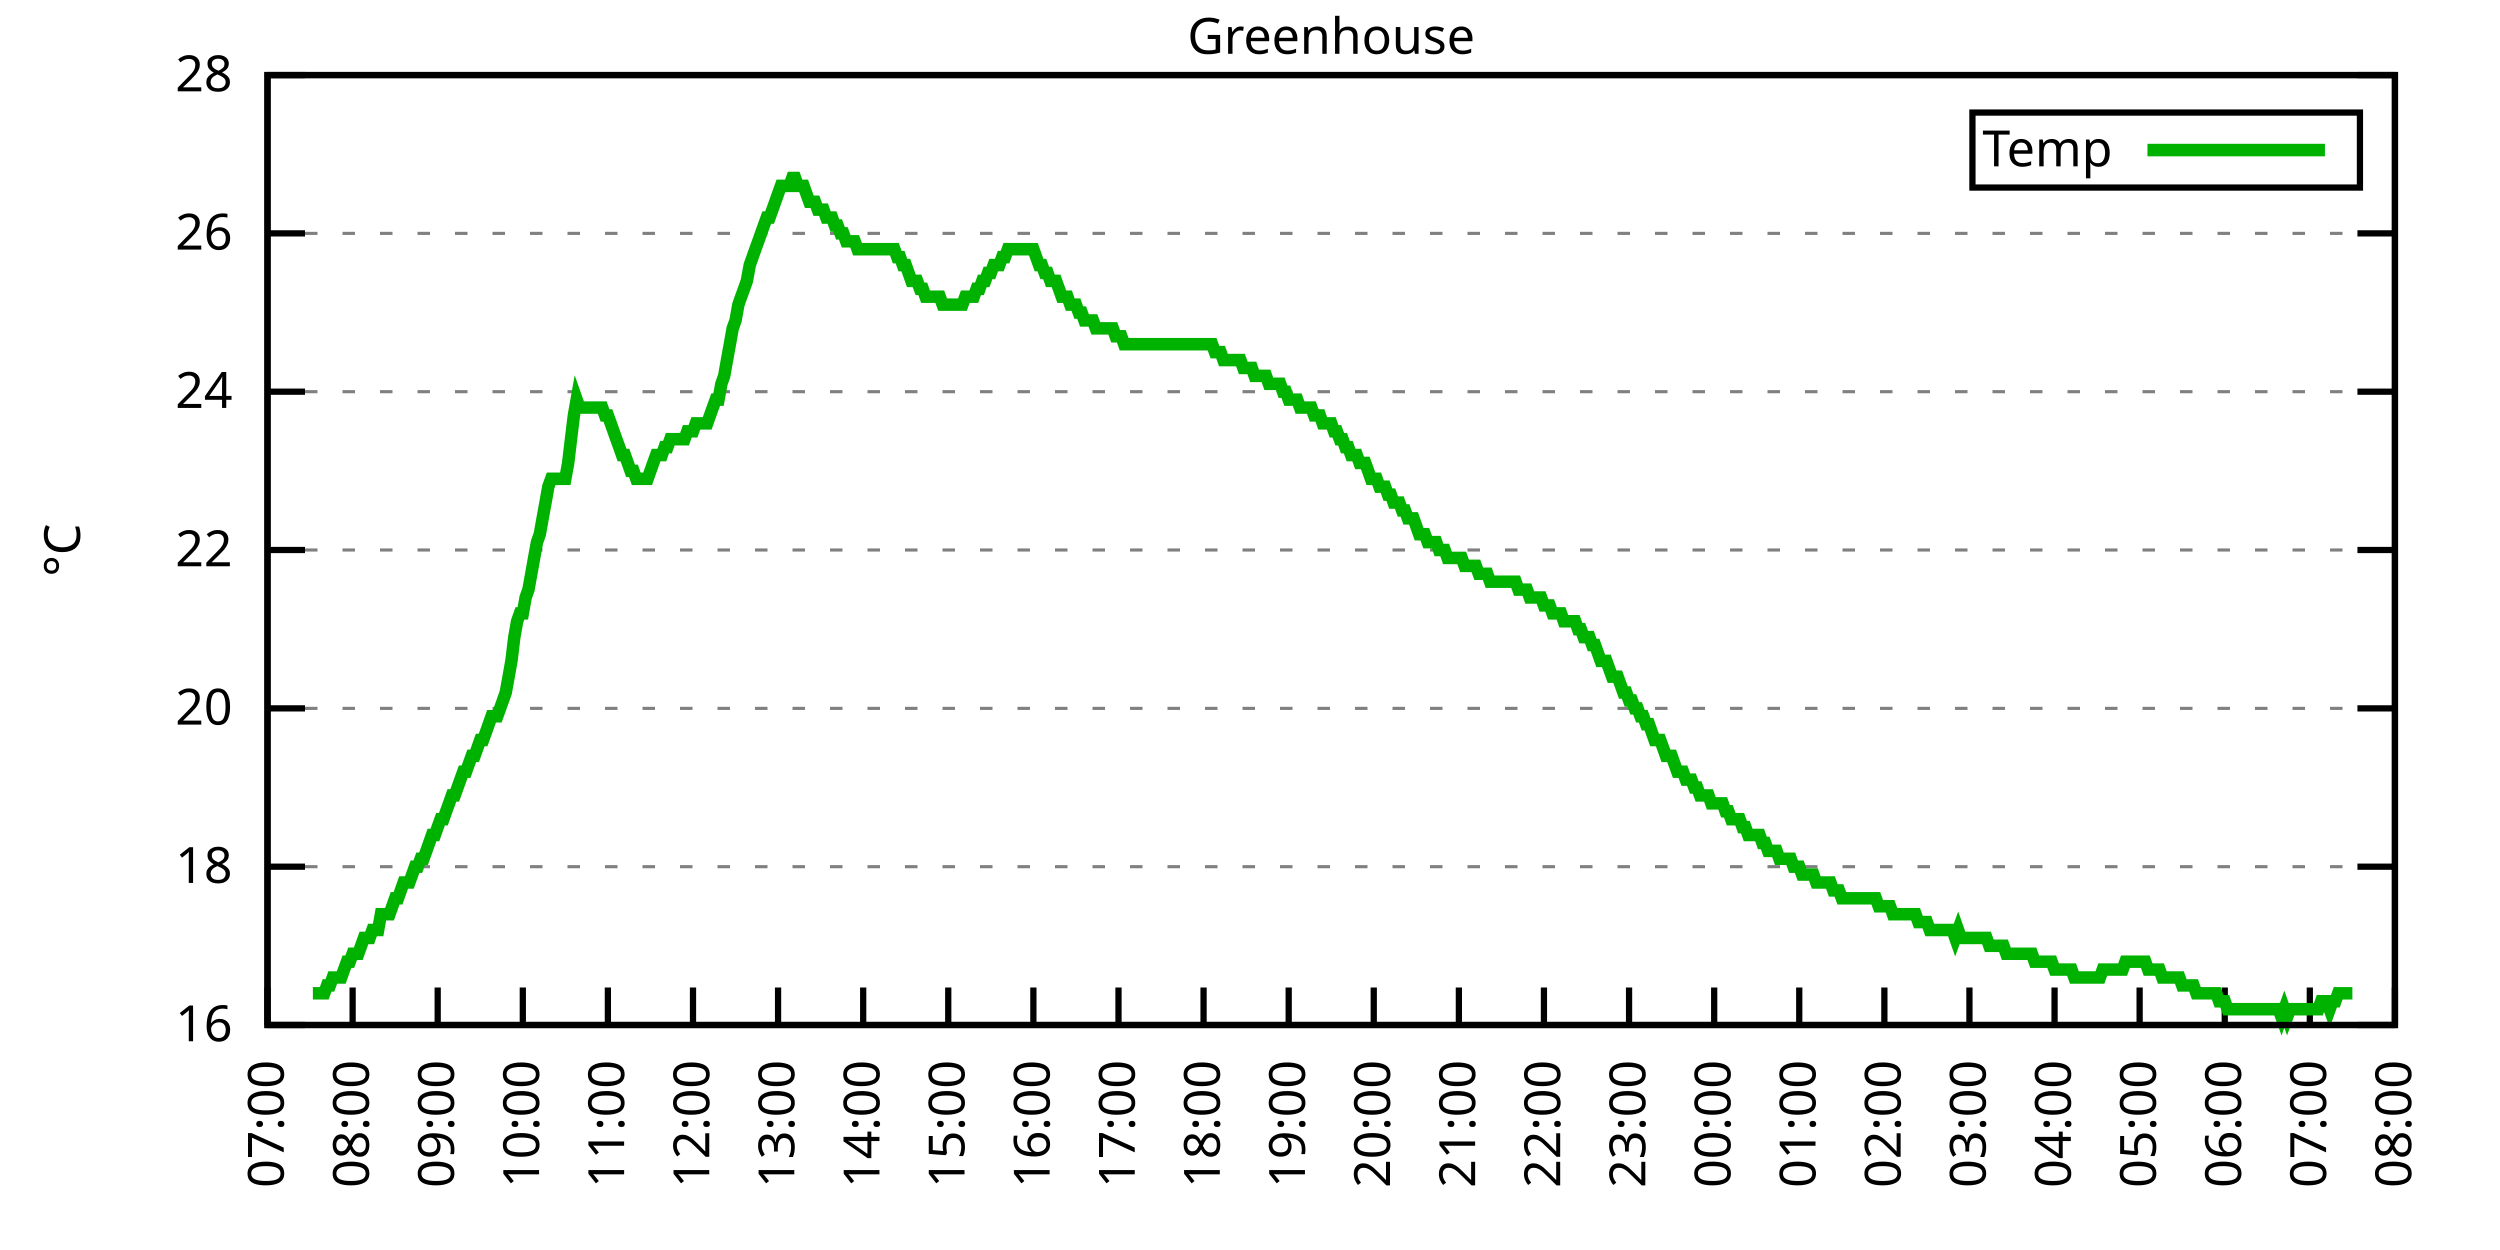
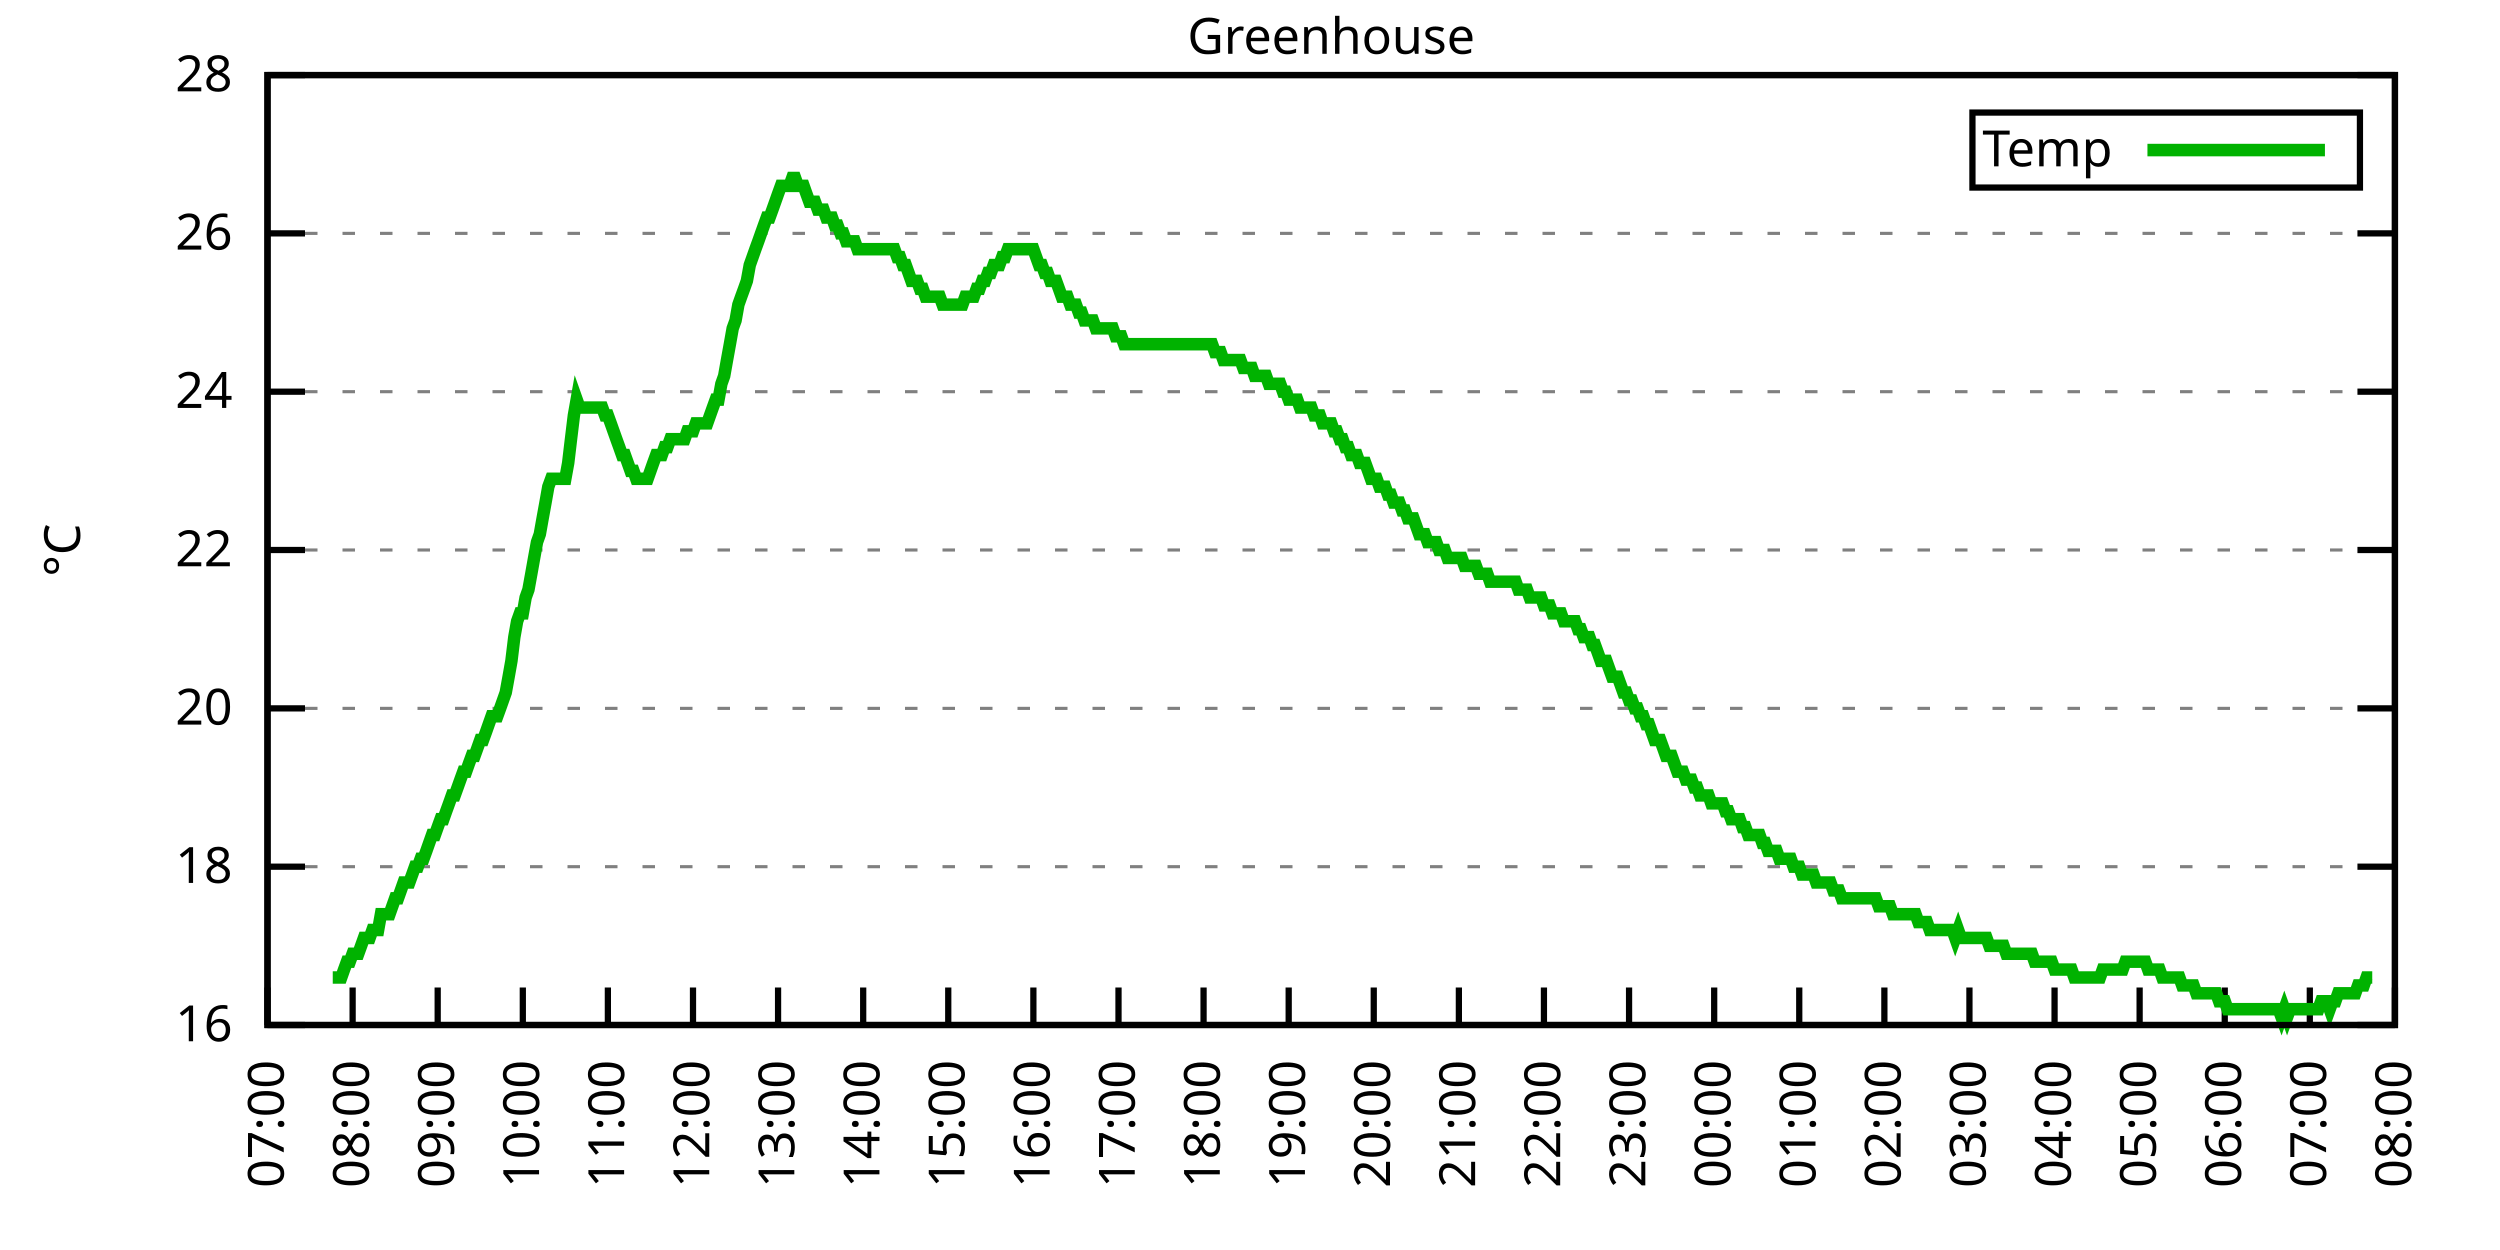
<svg xmlns="http://www.w3.org/2000/svg" xmlns:xlink="http://www.w3.org/1999/xlink" width="400" height="200" viewBox="0 0 400 200">
  <g id="gnuplot_canvas">
    <rect x="0" y="0" width="400" height="200" fill="none" />
    <defs>
      <circle id="gpDot" r="0.5" stroke-width="0.5" stroke="currentColor" />
      <path id="gpPt0" stroke-width="0.333" stroke="currentColor" d="M-1,0 h2 M0,-1 v2" />
      <path id="gpPt1" stroke-width="0.333" stroke="currentColor" d="M-1,-1 L1,1 M1,-1 L-1,1" />
      <path id="gpPt2" stroke-width="0.333" stroke="currentColor" d="M-1,0 L1,0 M0,-1 L0,1 M-1,-1 L1,1 M-1,1 L1,-1" />
      <rect id="gpPt3" stroke-width="0.333" stroke="currentColor" x="-1" y="-1" width="2" height="2" />
      <rect id="gpPt4" stroke-width="0.333" stroke="currentColor" fill="currentColor" x="-1" y="-1" width="2" height="2" />
      <circle id="gpPt5" stroke-width="0.333" stroke="currentColor" cx="0" cy="0" r="1" />
      <use xlink:href="#gpPt5" id="gpPt6" fill="currentColor" stroke="none" />
      <path id="gpPt7" stroke-width="0.333" stroke="currentColor" d="M0,-1.33 L-1.33,0.67 L1.33,0.67 z" />
      <use xlink:href="#gpPt7" id="gpPt8" fill="currentColor" stroke="none" />
      <use xlink:href="#gpPt7" id="gpPt9" stroke="currentColor" transform="rotate(180)" />
      <use xlink:href="#gpPt9" id="gpPt10" fill="currentColor" stroke="none" />
      <use xlink:href="#gpPt3" id="gpPt11" stroke="currentColor" transform="rotate(45)" />
      <use xlink:href="#gpPt11" id="gpPt12" fill="currentColor" stroke="none" />
      <path id="gpPt13" stroke-width="0.333" stroke="currentColor" d="M0,1.330 L1.265,0.411 L0.782,-1.067 L-0.782,-1.076 L-1.265,0.411 z" />
      <use xlink:href="#gpPt13" id="gpPt14" fill="currentColor" stroke="none" />
      <filter id="textbox" filterUnits="objectBoundingBox" x="0" y="0" height="1" width="1">
        <feFlood flood-color="white" flood-opacity="1" result="bgnd" />
        <feComposite in="SourceGraphic" in2="bgnd" operator="atop" />
      </filter>
      <filter id="greybox" filterUnits="objectBoundingBox" x="0" y="0" height="1" width="1">
        <feFlood flood-color="lightgrey" flood-opacity="1" result="grey" />
        <feComposite in="SourceGraphic" in2="grey" operator="atop" />
      </filter>
    </defs>
    <g fill="none" color="white" stroke="currentColor" stroke-width="1.00" stroke-linecap="butt" stroke-linejoin="miter">
</g>
    <g fill="none" color="black" stroke="currentColor" stroke-width="1.00" stroke-linecap="butt" stroke-linejoin="miter">
      <g stroke="none" shape-rendering="crispEdges">
        <polygon fill="rgb(255, 255, 255)" points="42.80,164.00 383.18,164.00 383.18,12.02 42.80,12.02 " />
      </g>
    </g>
    <g fill="none" color="black" stroke="currentColor" stroke-width="1.00" stroke-linecap="butt" stroke-linejoin="miter">
</g>
    <g fill="none" color="black" stroke="black" stroke-width="0.50" stroke-linecap="butt" stroke-linejoin="miter">
</g>
    <g fill="none" color="gray" stroke="currentColor" stroke-width="0.50" stroke-linecap="butt" stroke-linejoin="miter">
      <path stroke="gray" stroke-dasharray="2,4" class="gridline" d="M42.80,164.00 L383.19,164.00  " />
    </g>
    <g fill="none" color="gray" stroke="gray" stroke-width="1.00" stroke-linecap="butt" stroke-linejoin="miter">
</g>
    <g fill="none" color="black" stroke="currentColor" stroke-width="1.00" stroke-linecap="butt" stroke-linejoin="miter">
      <path stroke="black" d="M42.80,164.00 L48.80,164.00 M383.19,164.00 L377.19,164.00  " />
      <g transform="translate(37.20,166.60)" stroke="none" fill="black" font-family="Sans" font-size="8.00" text-anchor="end">
        <text>
          <tspan font-family="Sans"> 16</tspan>
        </text>
      </g>
    </g>
    <g fill="none" color="black" stroke="currentColor" stroke-width="1.00" stroke-linecap="butt" stroke-linejoin="miter">
</g>
    <g fill="none" color="black" stroke="black" stroke-width="0.50" stroke-linecap="butt" stroke-linejoin="miter">
</g>
    <g fill="none" color="gray" stroke="currentColor" stroke-width="0.50" stroke-linecap="butt" stroke-linejoin="miter">
      <path stroke="gray" stroke-dasharray="2,4" class="gridline" d="M42.80,138.67 L383.19,138.67  " />
    </g>
    <g fill="none" color="gray" stroke="gray" stroke-width="1.00" stroke-linecap="butt" stroke-linejoin="miter">
</g>
    <g fill="none" color="black" stroke="currentColor" stroke-width="1.00" stroke-linecap="butt" stroke-linejoin="miter">
      <path stroke="black" d="M42.80,138.67 L48.80,138.67 M383.19,138.67 L377.19,138.67  " />
      <g transform="translate(37.20,141.27)" stroke="none" fill="black" font-family="Sans" font-size="8.00" text-anchor="end">
        <text>
          <tspan font-family="Sans"> 18</tspan>
        </text>
      </g>
    </g>
    <g fill="none" color="black" stroke="currentColor" stroke-width="1.00" stroke-linecap="butt" stroke-linejoin="miter">
</g>
    <g fill="none" color="black" stroke="black" stroke-width="0.50" stroke-linecap="butt" stroke-linejoin="miter">
</g>
    <g fill="none" color="gray" stroke="currentColor" stroke-width="0.50" stroke-linecap="butt" stroke-linejoin="miter">
      <path stroke="gray" stroke-dasharray="2,4" class="gridline" d="M42.80,113.34 L383.19,113.34  " />
    </g>
    <g fill="none" color="gray" stroke="gray" stroke-width="1.00" stroke-linecap="butt" stroke-linejoin="miter">
</g>
    <g fill="none" color="black" stroke="currentColor" stroke-width="1.00" stroke-linecap="butt" stroke-linejoin="miter">
      <path stroke="black" d="M42.80,113.34 L48.80,113.34 M383.19,113.34 L377.19,113.34  " />
      <g transform="translate(37.20,115.94)" stroke="none" fill="black" font-family="Sans" font-size="8.00" text-anchor="end">
        <text>
          <tspan font-family="Sans"> 20</tspan>
        </text>
      </g>
    </g>
    <g fill="none" color="black" stroke="currentColor" stroke-width="1.00" stroke-linecap="butt" stroke-linejoin="miter">
</g>
    <g fill="none" color="black" stroke="black" stroke-width="0.50" stroke-linecap="butt" stroke-linejoin="miter">
</g>
    <g fill="none" color="gray" stroke="currentColor" stroke-width="0.50" stroke-linecap="butt" stroke-linejoin="miter">
      <path stroke="gray" stroke-dasharray="2,4" class="gridline" d="M42.80,88.00 L383.19,88.00  " />
    </g>
    <g fill="none" color="gray" stroke="gray" stroke-width="1.00" stroke-linecap="butt" stroke-linejoin="miter">
</g>
    <g fill="none" color="black" stroke="currentColor" stroke-width="1.00" stroke-linecap="butt" stroke-linejoin="miter">
      <path stroke="black" d="M42.80,88.00 L48.80,88.00 M383.19,88.00 L377.19,88.00  " />
      <g transform="translate(37.20,90.60)" stroke="none" fill="black" font-family="Sans" font-size="8.00" text-anchor="end">
        <text>
          <tspan font-family="Sans"> 22</tspan>
        </text>
      </g>
    </g>
    <g fill="none" color="black" stroke="currentColor" stroke-width="1.00" stroke-linecap="butt" stroke-linejoin="miter">
</g>
    <g fill="none" color="black" stroke="black" stroke-width="0.50" stroke-linecap="butt" stroke-linejoin="miter">
</g>
    <g fill="none" color="gray" stroke="currentColor" stroke-width="0.50" stroke-linecap="butt" stroke-linejoin="miter">
      <path stroke="gray" stroke-dasharray="2,4" class="gridline" d="M42.80,62.67 L383.19,62.67  " />
    </g>
    <g fill="none" color="gray" stroke="gray" stroke-width="1.00" stroke-linecap="butt" stroke-linejoin="miter">
</g>
    <g fill="none" color="black" stroke="currentColor" stroke-width="1.00" stroke-linecap="butt" stroke-linejoin="miter">
      <path stroke="black" d="M42.80,62.67 L48.80,62.67 M383.19,62.67 L377.19,62.67  " />
      <g transform="translate(37.20,65.27)" stroke="none" fill="black" font-family="Sans" font-size="8.00" text-anchor="end">
        <text>
          <tspan font-family="Sans"> 24</tspan>
        </text>
      </g>
    </g>
    <g fill="none" color="black" stroke="currentColor" stroke-width="1.00" stroke-linecap="butt" stroke-linejoin="miter">
</g>
    <g fill="none" color="black" stroke="black" stroke-width="0.50" stroke-linecap="butt" stroke-linejoin="miter">
</g>
    <g fill="none" color="gray" stroke="currentColor" stroke-width="0.50" stroke-linecap="butt" stroke-linejoin="miter">
      <path stroke="gray" stroke-dasharray="2,4" class="gridline" d="M42.80,37.34 L383.19,37.34  " />
    </g>
    <g fill="none" color="gray" stroke="gray" stroke-width="1.00" stroke-linecap="butt" stroke-linejoin="miter">
</g>
    <g fill="none" color="black" stroke="currentColor" stroke-width="1.00" stroke-linecap="butt" stroke-linejoin="miter">
      <path stroke="black" d="M42.80,37.34 L48.80,37.34 M383.19,37.34 L377.19,37.34  " />
      <g transform="translate(37.20,39.94)" stroke="none" fill="black" font-family="Sans" font-size="8.00" text-anchor="end">
        <text>
          <tspan font-family="Sans"> 26</tspan>
        </text>
      </g>
    </g>
    <g fill="none" color="black" stroke="currentColor" stroke-width="1.00" stroke-linecap="butt" stroke-linejoin="miter">
</g>
    <g fill="none" color="black" stroke="black" stroke-width="0.50" stroke-linecap="butt" stroke-linejoin="miter">
</g>
    <g fill="none" color="gray" stroke="currentColor" stroke-width="0.50" stroke-linecap="butt" stroke-linejoin="miter">
      <path stroke="gray" stroke-dasharray="2,4" class="gridline" d="M42.80,12.01 L383.19,12.01  " />
    </g>
    <g fill="none" color="gray" stroke="gray" stroke-width="1.00" stroke-linecap="butt" stroke-linejoin="miter">
</g>
    <g fill="none" color="black" stroke="currentColor" stroke-width="1.00" stroke-linecap="butt" stroke-linejoin="miter">
      <path stroke="black" d="M42.80,12.01 L48.80,12.01 M383.19,12.01 L377.19,12.01  " />
      <g transform="translate(37.20,14.61)" stroke="none" fill="black" font-family="Sans" font-size="8.00" text-anchor="end">
        <text>
          <tspan font-family="Sans"> 28</tspan>
        </text>
      </g>
    </g>
    <g fill="none" color="black" stroke="currentColor" stroke-width="1.00" stroke-linecap="butt" stroke-linejoin="miter">
      <path stroke="black" d="M42.80,164.00 L42.80,158.00  " />
      <g transform="translate(45.40,169.60) rotate(270.00)" stroke="none" fill="black" font-family="Sans" font-size="8.00" text-anchor="end">
        <text>
          <tspan font-family="Sans">07:00</tspan>
        </text>
      </g>
    </g>
    <g fill="none" color="black" stroke="currentColor" stroke-width="1.00" stroke-linecap="butt" stroke-linejoin="miter">
      <path stroke="black" d="M56.42,164.00 L56.42,158.00  " />
      <g transform="translate(59.02,169.60) rotate(270.00)" stroke="none" fill="black" font-family="Sans" font-size="8.00" text-anchor="end">
        <text>
          <tspan font-family="Sans">08:00</tspan>
        </text>
      </g>
    </g>
    <g fill="none" color="black" stroke="currentColor" stroke-width="1.00" stroke-linecap="butt" stroke-linejoin="miter">
      <path stroke="black" d="M70.03,164.00 L70.03,158.00  " />
      <g transform="translate(72.63,169.60) rotate(270.00)" stroke="none" fill="black" font-family="Sans" font-size="8.00" text-anchor="end">
        <text>
          <tspan font-family="Sans">09:00</tspan>
        </text>
      </g>
    </g>
    <g fill="none" color="black" stroke="currentColor" stroke-width="1.00" stroke-linecap="butt" stroke-linejoin="miter">
      <path stroke="black" d="M83.65,164.00 L83.65,158.00  " />
      <g transform="translate(86.25,169.60) rotate(270.00)" stroke="none" fill="black" font-family="Sans" font-size="8.00" text-anchor="end">
        <text>
          <tspan font-family="Sans">10:00</tspan>
        </text>
      </g>
    </g>
    <g fill="none" color="black" stroke="currentColor" stroke-width="1.00" stroke-linecap="butt" stroke-linejoin="miter">
      <path stroke="black" d="M97.26,164.00 L97.26,158.00  " />
      <g transform="translate(99.86,169.60) rotate(270.00)" stroke="none" fill="black" font-family="Sans" font-size="8.00" text-anchor="end">
        <text>
          <tspan font-family="Sans">11:00</tspan>
        </text>
      </g>
    </g>
    <g fill="none" color="black" stroke="currentColor" stroke-width="1.00" stroke-linecap="butt" stroke-linejoin="miter">
      <path stroke="black" d="M110.88,164.00 L110.88,158.00  " />
      <g transform="translate(113.48,169.60) rotate(270.00)" stroke="none" fill="black" font-family="Sans" font-size="8.00" text-anchor="end">
        <text>
          <tspan font-family="Sans">12:00</tspan>
        </text>
      </g>
    </g>
    <g fill="none" color="black" stroke="currentColor" stroke-width="1.00" stroke-linecap="butt" stroke-linejoin="miter">
      <path stroke="black" d="M124.49,164.00 L124.49,158.00  " />
      <g transform="translate(127.09,169.60) rotate(270.00)" stroke="none" fill="black" font-family="Sans" font-size="8.00" text-anchor="end">
        <text>
          <tspan font-family="Sans">13:00</tspan>
        </text>
      </g>
    </g>
    <g fill="none" color="black" stroke="currentColor" stroke-width="1.00" stroke-linecap="butt" stroke-linejoin="miter">
      <path stroke="black" d="M138.11,164.00 L138.11,158.00  " />
      <g transform="translate(140.71,169.60) rotate(270.00)" stroke="none" fill="black" font-family="Sans" font-size="8.00" text-anchor="end">
        <text>
          <tspan font-family="Sans">14:00</tspan>
        </text>
      </g>
    </g>
    <g fill="none" color="black" stroke="currentColor" stroke-width="1.00" stroke-linecap="butt" stroke-linejoin="miter">
      <path stroke="black" d="M151.72,164.00 L151.72,158.00  " />
      <g transform="translate(154.32,169.60) rotate(270.00)" stroke="none" fill="black" font-family="Sans" font-size="8.00" text-anchor="end">
        <text>
          <tspan font-family="Sans">15:00</tspan>
        </text>
      </g>
    </g>
    <g fill="none" color="black" stroke="currentColor" stroke-width="1.00" stroke-linecap="butt" stroke-linejoin="miter">
      <path stroke="black" d="M165.34,164.00 L165.34,158.00  " />
      <g transform="translate(167.94,169.60) rotate(270.00)" stroke="none" fill="black" font-family="Sans" font-size="8.00" text-anchor="end">
        <text>
          <tspan font-family="Sans">16:00</tspan>
        </text>
      </g>
    </g>
    <g fill="none" color="black" stroke="currentColor" stroke-width="1.00" stroke-linecap="butt" stroke-linejoin="miter">
      <path stroke="black" d="M178.96,164.00 L178.96,158.00  " />
      <g transform="translate(181.56,169.60) rotate(270.00)" stroke="none" fill="black" font-family="Sans" font-size="8.00" text-anchor="end">
        <text>
          <tspan font-family="Sans">17:00</tspan>
        </text>
      </g>
    </g>
    <g fill="none" color="black" stroke="currentColor" stroke-width="1.00" stroke-linecap="butt" stroke-linejoin="miter">
      <path stroke="black" d="M192.57,164.00 L192.57,158.00  " />
      <g transform="translate(195.17,169.60) rotate(270.00)" stroke="none" fill="black" font-family="Sans" font-size="8.00" text-anchor="end">
        <text>
          <tspan font-family="Sans">18:00</tspan>
        </text>
      </g>
    </g>
    <g fill="none" color="black" stroke="currentColor" stroke-width="1.00" stroke-linecap="butt" stroke-linejoin="miter">
      <path stroke="black" d="M206.19,164.00 L206.19,158.00  " />
      <g transform="translate(208.79,169.60) rotate(270.00)" stroke="none" fill="black" font-family="Sans" font-size="8.00" text-anchor="end">
        <text>
          <tspan font-family="Sans">19:00</tspan>
        </text>
      </g>
    </g>
    <g fill="none" color="black" stroke="currentColor" stroke-width="1.00" stroke-linecap="butt" stroke-linejoin="miter">
      <path stroke="black" d="M219.80,164.00 L219.80,158.00  " />
      <g transform="translate(222.40,169.60) rotate(270.00)" stroke="none" fill="black" font-family="Sans" font-size="8.00" text-anchor="end">
        <text>
          <tspan font-family="Sans">20:00</tspan>
        </text>
      </g>
    </g>
    <g fill="none" color="black" stroke="currentColor" stroke-width="1.00" stroke-linecap="butt" stroke-linejoin="miter">
      <path stroke="black" d="M233.42,164.00 L233.42,158.00  " />
      <g transform="translate(236.02,169.60) rotate(270.00)" stroke="none" fill="black" font-family="Sans" font-size="8.00" text-anchor="end">
        <text>
          <tspan font-family="Sans">21:00</tspan>
        </text>
      </g>
    </g>
    <g fill="none" color="black" stroke="currentColor" stroke-width="1.00" stroke-linecap="butt" stroke-linejoin="miter">
      <path stroke="black" d="M247.03,164.00 L247.03,158.00  " />
      <g transform="translate(249.63,169.60) rotate(270.00)" stroke="none" fill="black" font-family="Sans" font-size="8.00" text-anchor="end">
        <text>
          <tspan font-family="Sans">22:00</tspan>
        </text>
      </g>
    </g>
    <g fill="none" color="black" stroke="currentColor" stroke-width="1.00" stroke-linecap="butt" stroke-linejoin="miter">
      <path stroke="black" d="M260.65,164.00 L260.65,158.00  " />
      <g transform="translate(263.25,169.60) rotate(270.00)" stroke="none" fill="black" font-family="Sans" font-size="8.00" text-anchor="end">
        <text>
          <tspan font-family="Sans">23:00</tspan>
        </text>
      </g>
    </g>
    <g fill="none" color="black" stroke="currentColor" stroke-width="1.00" stroke-linecap="butt" stroke-linejoin="miter">
      <path stroke="black" d="M274.27,164.00 L274.27,158.00  " />
      <g transform="translate(276.87,169.60) rotate(270.00)" stroke="none" fill="black" font-family="Sans" font-size="8.00" text-anchor="end">
        <text>
          <tspan font-family="Sans">00:00</tspan>
        </text>
      </g>
    </g>
    <g fill="none" color="black" stroke="currentColor" stroke-width="1.00" stroke-linecap="butt" stroke-linejoin="miter">
      <path stroke="black" d="M287.88,164.00 L287.88,158.00  " />
      <g transform="translate(290.48,169.60) rotate(270.00)" stroke="none" fill="black" font-family="Sans" font-size="8.00" text-anchor="end">
        <text>
          <tspan font-family="Sans">01:00</tspan>
        </text>
      </g>
    </g>
    <g fill="none" color="black" stroke="currentColor" stroke-width="1.00" stroke-linecap="butt" stroke-linejoin="miter">
      <path stroke="black" d="M301.50,164.00 L301.50,158.00  " />
      <g transform="translate(304.10,169.60) rotate(270.00)" stroke="none" fill="black" font-family="Sans" font-size="8.00" text-anchor="end">
        <text>
          <tspan font-family="Sans">02:00</tspan>
        </text>
      </g>
    </g>
    <g fill="none" color="black" stroke="currentColor" stroke-width="1.00" stroke-linecap="butt" stroke-linejoin="miter">
      <path stroke="black" d="M315.11,164.00 L315.11,158.00  " />
      <g transform="translate(317.71,169.60) rotate(270.00)" stroke="none" fill="black" font-family="Sans" font-size="8.00" text-anchor="end">
        <text>
          <tspan font-family="Sans">03:00</tspan>
        </text>
      </g>
    </g>
    <g fill="none" color="black" stroke="currentColor" stroke-width="1.00" stroke-linecap="butt" stroke-linejoin="miter">
      <path stroke="black" d="M328.73,164.00 L328.73,158.00  " />
      <g transform="translate(331.33,169.60) rotate(270.00)" stroke="none" fill="black" font-family="Sans" font-size="8.00" text-anchor="end">
        <text>
          <tspan font-family="Sans">04:00</tspan>
        </text>
      </g>
    </g>
    <g fill="none" color="black" stroke="currentColor" stroke-width="1.00" stroke-linecap="butt" stroke-linejoin="miter">
      <path stroke="black" d="M342.34,164.00 L342.34,158.00  " />
      <g transform="translate(344.94,169.60) rotate(270.00)" stroke="none" fill="black" font-family="Sans" font-size="8.00" text-anchor="end">
        <text>
          <tspan font-family="Sans">05:00</tspan>
        </text>
      </g>
    </g>
    <g fill="none" color="black" stroke="currentColor" stroke-width="1.00" stroke-linecap="butt" stroke-linejoin="miter">
      <path stroke="black" d="M355.96,164.00 L355.96,158.00  " />
      <g transform="translate(358.56,169.60) rotate(270.00)" stroke="none" fill="black" font-family="Sans" font-size="8.00" text-anchor="end">
        <text>
          <tspan font-family="Sans">06:00</tspan>
        </text>
      </g>
    </g>
    <g fill="none" color="black" stroke="currentColor" stroke-width="1.00" stroke-linecap="butt" stroke-linejoin="miter">
      <path stroke="black" d="M369.57,164.00 L369.57,158.00  " />
      <g transform="translate(372.17,169.60) rotate(270.00)" stroke="none" fill="black" font-family="Sans" font-size="8.00" text-anchor="end">
        <text>
          <tspan font-family="Sans">07:00</tspan>
        </text>
      </g>
    </g>
    <g fill="none" color="black" stroke="currentColor" stroke-width="1.00" stroke-linecap="butt" stroke-linejoin="miter">
      <path stroke="black" d="M383.19,164.00 L383.19,158.00  " />
      <g transform="translate(385.79,169.60) rotate(270.00)" stroke="none" fill="black" font-family="Sans" font-size="8.00" text-anchor="end">
        <text>
          <tspan font-family="Sans">08:00</tspan>
        </text>
      </g>
    </g>
    <g fill="none" color="black" stroke="currentColor" stroke-width="1.00" stroke-linecap="butt" stroke-linejoin="miter">
</g>
    <g fill="none" color="black" stroke="currentColor" stroke-width="1.00" stroke-linecap="butt" stroke-linejoin="miter">
      <path stroke="black" d="M42.80,12.01 L42.80,164.00 L383.19,164.00 L383.19,12.01 L42.80,12.01 Z  " />
    </g>
    <g fill="none" color="black" stroke="currentColor" stroke-width="1.00" stroke-linecap="butt" stroke-linejoin="miter">
</g>
    <g fill="none" color="black" stroke="currentColor" stroke-width="1.00" stroke-linecap="butt" stroke-linejoin="miter">
      <path stroke="black" d="M315.59,30.01 L315.59,18.01 L377.59,18.01 L377.59,30.01 L315.59,30.01 Z  " />
    </g>
    <g id="Greenhouse_plot_1">
      <g fill="none" color="white" stroke="black" stroke-width="2.00" stroke-linecap="butt" stroke-linejoin="miter">
</g>
      <g fill="none" color="black" stroke="currentColor" stroke-width="2.00" stroke-linecap="butt" stroke-linejoin="miter">
        <g transform="translate(337.99,26.61)" stroke="none" fill="black" font-family="Sans" font-size="8.00" text-anchor="end">
          <text>
            <tspan font-family="Sans">Temp</tspan>
          </text>
        </g>
      </g>
      <g fill="none" color="black" stroke="currentColor" stroke-width="2.00" stroke-linecap="butt" stroke-linejoin="miter">
-         <path stroke="rgb(  0, 178,   0)" d="M343.59,24.01 L371.99,24.01 M50.06,158.93 L50.52,158.93 L50.97,158.93 L51.42,158.93 L51.88,158.93 L52.33,157.67   L52.78,157.67 L53.24,156.40 L53.69,156.40 L54.15,156.40 L54.60,156.40 L55.05,155.13 L55.51,153.87 L55.96,153.87   L56.42,152.60 L56.87,152.60 L57.32,152.60 L57.78,151.33 L58.23,150.07 L58.68,150.07 L59.14,150.07 L59.59,148.80   L60.05,148.80 L60.50,148.80 L60.95,146.27 L61.41,146.27 L61.86,146.27 L62.32,146.27 L62.77,145.00 L63.22,143.73   L63.68,143.73 L64.13,142.47 L64.58,141.20 L65.04,141.20 L65.49,141.20 L65.95,139.93 L66.40,138.67 L66.85,138.67   L67.31,137.40 L67.76,137.40 L68.22,136.14 L68.67,134.87 L69.12,133.60 L69.58,133.60 L70.03,132.34 L70.49,131.07   L70.94,131.07 L71.39,129.80 L71.85,128.54 L72.30,127.27 L72.75,127.27 L73.21,126.00 L73.66,124.74 L74.12,123.47   L74.57,123.47 L75.02,122.20 L75.48,120.94 L75.93,120.94 L76.39,119.67 L76.84,118.40 L77.29,118.40 L77.75,117.14   L78.20,115.87 L78.65,114.60 L79.11,114.60 L79.56,114.60 L80.02,113.34 L80.47,112.07 L80.92,110.80 L81.38,108.27   L81.83,105.74 L82.29,101.94 L82.74,99.40 L83.19,98.14 L83.65,98.14 L84.10,95.60 L84.55,94.34 L85.01,91.80   L85.46,89.27 L85.92,86.74 L86.37,85.47 L86.82,82.94 L87.28,80.41 L87.73,77.87 L88.19,76.61 L88.64,76.61   L89.09,76.61 L89.55,76.61 L90.00,76.61 L90.45,76.61 L90.91,74.07 L91.36,70.27 L91.82,66.47 L92.27,63.94   L92.72,65.21 L93.18,65.21 L93.63,65.21 L94.09,65.21 L94.54,65.21 L94.99,65.21 L95.45,65.21 L95.90,65.21   L96.35,65.21 L96.81,66.47 L97.26,66.47 L97.72,67.74 L98.17,69.01 L98.62,70.27 L99.08,71.54 L99.53,72.81   L99.99,72.81 L100.44,74.07 L100.89,75.34 L101.35,75.34 L101.80,76.61 L102.25,76.61 L102.71,76.61 L103.16,76.61   L103.62,76.61 L104.07,75.34 L104.52,74.07 L104.98,72.81 L105.43,72.81 L105.89,72.81 L106.34,71.54 L106.79,71.54   L107.25,70.27 L107.70,70.27 L108.15,70.27 L108.61,70.27 L109.06,70.27 L109.52,70.27 L109.97,69.01 L110.42,69.01   L110.88,69.01 L111.33,67.74 L111.79,67.74 L112.24,67.74 L112.69,67.74 L113.15,67.74 L113.60,66.47 L114.05,65.21   L114.51,63.94 L114.96,63.94 L115.42,61.41 L115.87,60.14 L116.32,57.61 L116.78,55.07 L117.23,52.54 L117.69,51.27   L118.14,48.74 L118.59,47.47 L119.05,46.21 L119.50,44.94 L119.96,42.41 L120.41,41.14 L120.86,39.87 L121.32,38.61   L121.77,37.34 L122.22,36.08 L122.68,34.81 L123.13,34.81 L123.59,33.54 L124.04,32.28 L124.49,31.01 L124.95,29.74   L125.40,29.74 L125.86,29.74 L126.31,29.74 L126.76,28.48 L127.22,28.48 L127.67,29.74 L128.12,29.74 L128.58,29.74   L129.03,31.01 L129.49,32.28 L129.94,32.28 L130.39,32.28 L130.85,33.54 L131.30,33.54 L131.76,33.54 L132.21,34.81   L132.66,34.81 L133.12,34.81 L133.57,36.08 L134.02,36.08 L134.48,37.34 L134.93,37.34 L135.39,38.61 L135.84,38.61   L136.29,38.61 L136.75,38.61 L137.20,39.87 L137.66,39.87 L138.11,39.87 L138.56,39.87 L139.02,39.87 L139.47,39.87   L139.92,39.87 L140.38,39.87 L140.83,39.87 L141.29,39.87 L141.74,39.87 L142.19,39.87 L142.65,39.87 L143.10,39.87   L143.56,41.14 L144.01,41.14 L144.46,42.41 L144.92,42.41 L145.37,43.67 L145.82,44.94 L146.28,44.94 L146.73,44.94   L147.19,46.21 L147.64,46.21 L148.09,47.47 L148.55,47.47 L149.00,47.47 L149.46,47.47 L149.91,47.47 L150.36,47.47   L150.82,48.74 L151.27,48.74 L151.72,48.74 L152.18,48.74 L152.63,48.74 L153.09,48.74 L153.54,48.74 L153.99,48.74   L154.45,47.47 L154.90,47.47 L155.36,47.47 L155.81,47.47 L156.26,46.21 L156.72,46.21 L157.17,44.94 L157.62,44.94   L158.08,43.67 L158.53,43.67 L158.99,42.41 L159.44,42.41 L159.89,42.41 L160.35,41.14 L160.80,41.14 L161.26,39.87   L161.71,39.87 L162.16,39.87 L162.62,39.87 L163.07,39.87 L163.52,39.87 L163.98,39.87 L164.43,39.87 L164.89,39.87   L165.34,39.87 L165.79,41.14 L166.25,42.41 L166.70,42.41 L167.16,43.67 L167.61,43.67 L168.06,44.94 L168.52,44.94   L168.97,44.94 L169.43,46.21 L169.88,47.47 L170.33,47.47 L170.79,47.47 L171.24,48.74 L171.69,48.74 L172.15,48.74   L172.60,50.01 L173.06,50.01 L173.51,51.27 L173.96,51.27 L174.42,51.27 L174.87,51.27 L175.33,52.54 L175.78,52.54   L176.23,52.54 L176.69,52.54 L177.14,52.54 L177.59,52.54 L178.05,52.54 L178.50,53.81 L178.96,53.81 L179.41,53.81   L179.86,55.07 L180.32,55.07 L180.77,55.07 L181.23,55.07 L181.68,55.07 L182.13,55.07 L182.59,55.07 L183.04,55.07   L183.49,55.07 L183.95,55.07 L184.40,55.07 L184.86,55.07 L185.31,55.07 L185.76,55.07 L186.22,55.07 L186.67,55.07   L187.13,55.07 L187.58,55.07 L188.03,55.07 L188.49,55.07 L188.94,55.07 L189.39,55.07 L189.85,55.07 L190.30,55.07   L190.76,55.07 L191.21,55.07 L191.66,55.07 L192.12,55.07 L192.57,55.07 L193.03,55.07 L193.48,55.07 L193.93,55.07   L194.39,56.34 L194.84,56.34 L195.29,56.34 L195.75,57.61 L196.20,57.61 L196.66,57.61 L197.11,57.61 L197.56,57.61   L198.02,57.61 L198.47,57.61 L198.93,58.87 L199.38,58.87 L199.83,58.87 L200.29,58.87 L200.74,60.14 L201.19,60.14   L201.65,60.14 L202.10,60.14 L202.56,60.14 L203.01,61.41 L203.46,61.41 L203.92,61.41 L204.37,61.41 L204.83,61.41   L205.28,62.67 L205.73,62.67 L206.19,63.94 L206.64,63.94 L207.09,63.94 L207.55,63.94 L208.00,65.21 L208.46,65.21   L208.91,65.21 L209.36,65.21 L209.82,65.21 L210.27,66.47 L210.73,66.47 L211.18,66.47 L211.63,67.74 L212.09,67.74   L212.54,67.74 L213.00,67.74 L213.45,69.01 L213.90,69.01 L214.36,70.27 L214.81,70.27 L215.26,71.54 L215.72,71.54   L216.17,72.81 L216.63,72.81 L217.08,72.81 L217.53,74.07 L217.99,74.07 L218.44,74.07 L218.90,75.34 L219.35,76.61   L219.80,76.61 L220.26,76.61 L220.71,77.87 L221.16,77.87 L221.62,77.87 L222.07,79.14 L222.53,79.14 L222.98,80.41   L223.43,80.41 L223.89,80.41 L224.34,81.67 L224.80,81.67 L225.25,82.94 L225.70,82.94 L226.16,82.94 L226.61,84.21   L227.06,85.47 L227.52,85.47 L227.97,85.47 L228.43,86.74 L228.88,86.74 L229.33,86.74 L229.79,86.74 L230.24,88.00   L230.70,88.00 L231.15,88.00 L231.60,89.27 L232.06,89.27 L232.51,89.27 L232.96,89.27 L233.42,89.27 L233.87,89.27   L234.33,90.54 L234.78,90.54 L235.23,90.54 L235.69,90.54 L236.14,90.54 L236.60,91.80 L237.05,91.80 L237.50,91.80   L237.96,91.80 L238.41,93.07 L238.86,93.07 L239.32,93.07 L239.77,93.07 L240.23,93.07 L240.68,93.07 L241.13,93.07   L241.59,93.07 L242.04,93.07 L242.50,93.07 L242.95,94.34 L243.40,94.34 L243.86,94.34 L244.31,94.34 L244.76,95.60   L245.22,95.60 L245.67,95.60 L246.13,95.60 L246.58,95.60 L247.03,96.87 L247.49,96.87 L247.94,96.87 L248.40,98.14   L248.85,98.14 L249.30,98.14 L249.76,98.14 L250.21,99.40 L250.66,99.40 L251.12,99.40 L251.57,99.40 L252.03,99.40   L252.48,100.67 L252.93,100.67 L253.39,101.94 L253.84,101.94 L254.30,101.94 L254.75,103.20 L255.20,103.20 L255.66,104.47   L256.11,105.74 L256.56,105.74 L257.02,105.74 L257.47,107.00 L257.93,108.27 L258.38,108.27 L258.83,108.27 L259.29,109.54   L259.74,110.80 L260.20,110.80 L260.65,112.07 L261.10,112.07 L261.56,113.34 L262.01,113.34 L262.47,114.60 L262.92,114.60   L263.37,115.87 L263.83,115.87 L264.28,117.14 L264.73,118.40 L265.19,118.40 L265.64,118.40 L266.10,119.67 L266.55,120.94   L267.00,120.94 L267.46,120.94 L267.91,122.20 L268.37,123.47 L268.82,123.47 L269.27,123.47 L269.73,124.74 L270.18,124.74   L270.63,124.74 L271.09,126.00 L271.54,126.00 L272.00,127.27 L272.45,127.27 L272.90,127.27 L273.36,127.27 L273.81,128.54   L274.27,128.54 L274.72,128.54 L275.17,128.54 L275.63,128.54 L276.08,129.80 L276.53,129.80 L276.99,131.07 L277.44,131.07   L277.90,131.07 L278.35,131.07 L278.80,132.34 L279.26,132.34 L279.71,133.60 L280.17,133.60 L280.62,133.60 L281.07,133.60   L281.53,133.60 L281.98,134.87 L282.43,134.87 L282.89,136.14 L283.34,136.14 L283.80,136.14 L284.25,136.14 L284.70,137.40   L285.16,137.40 L285.61,137.40 L286.07,137.40 L286.52,137.40 L286.97,138.67 L287.43,138.67 L287.88,138.67 L288.33,139.93   L288.79,139.93 L289.24,139.93 L289.70,139.93 L290.15,139.93 L290.60,141.20 L291.06,141.20 L291.51,141.20 L291.97,141.20   L292.42,141.20 L292.87,141.20 L293.33,142.47 L293.78,142.47 L294.23,142.47 L294.69,143.73 L295.14,143.73 L295.60,143.73   L296.05,143.73 L296.50,143.73 L296.96,143.73 L297.41,143.73 L297.87,143.73 L298.32,143.73 L298.77,143.73 L299.23,143.73   L299.68,143.73 L300.13,143.73 L300.59,145.00 L301.04,145.00 L301.50,145.00 L301.95,145.00 L302.40,145.00 L302.86,146.27   L303.31,146.27 L303.77,146.27 L304.22,146.27 L304.67,146.27 L305.13,146.27 L305.58,146.27 L306.03,146.27 L306.49,146.27   L306.94,147.53 L307.40,147.53 L307.85,147.53 L308.30,147.53 L308.76,148.80 L309.21,148.80 L309.67,148.80 L310.12,148.80   L310.57,148.80 L311.03,148.80 L311.48,148.80 L311.94,148.80 L312.39,148.80 L312.84,150.07 L313.30,148.80 L313.75,150.07   L314.20,150.07 L314.66,150.07 L315.11,150.07 L315.57,150.07 L316.02,150.07 L316.47,150.07 L316.93,150.07 L317.38,150.07   L317.84,150.07 L318.29,151.33 L318.74,151.33 L319.20,151.33 L319.65,151.33 L320.10,151.33 L320.56,151.33 L321.01,152.60   L321.47,152.60 L321.92,152.60 L322.37,152.60 L322.83,152.60 L323.28,152.60 L323.74,152.60 L324.19,152.60 L324.64,152.60   L325.10,152.60 L325.55,153.87 L326.00,153.87 L326.46,153.87 L326.91,153.87 L327.37,153.87 L327.82,153.87 L328.27,153.87   L328.73,155.13 L329.18,155.13 L329.64,155.13 L330.09,155.13 L330.54,155.13 L331.00,155.13 L331.45,155.13 L331.90,156.40   L332.36,156.40 L332.81,156.40 L333.27,156.40 L333.72,156.40 L334.17,156.40 L334.63,156.40 L335.08,156.40 L335.54,156.40   L335.99,156.40 L336.44,155.13 L336.90,155.13 L337.35,155.13 L337.80,155.13 L338.26,155.13 L338.71,155.13 L339.17,155.13   L339.62,155.13 L340.07,153.87 L340.53,153.87 L340.98,153.87 L341.44,153.87 L341.89,153.87 L342.34,153.87 L342.80,153.87   L343.25,153.87 L343.70,155.13 L344.16,155.13 L344.61,155.13 L345.07,155.13 L345.52,155.13 L345.97,156.40 L346.43,156.40   L346.88,156.40 L347.34,156.40 L347.79,156.40 L348.24,156.40 L348.70,156.40 L349.15,157.67 L349.60,157.67 L350.06,157.67   L350.51,157.67 L350.97,157.67 L351.42,158.93 L351.87,158.93 L352.33,158.93 L352.78,158.93 L353.24,158.93 L353.69,158.93   L354.14,158.93 L354.60,158.93 L355.05,160.20 L355.50,160.20 L355.96,160.20 L356.41,161.47 L356.87,161.47 L357.32,161.47   L357.77,161.47 L358.23,161.47 L358.68,161.47 L359.14,161.47 L359.59,161.47 L360.04,161.47 L360.50,161.47 L360.95,161.47   L361.41,161.47 L361.86,161.47 L362.31,161.47 L362.77,161.47 L363.22,161.47 L363.67,161.47 L364.13,161.47 L364.58,161.47   L365.04,162.73 L365.49,161.47 L365.94,162.73 L366.40,161.47 L366.85,161.47 L367.31,161.47 L367.76,161.47 L368.21,161.47   L368.67,161.47 L369.12,161.47 L369.57,161.47 L370.03,161.47 L370.48,161.47 L370.94,161.47 L371.39,160.20 L371.84,160.20   L372.30,160.20 L372.75,161.47 L373.21,160.20 L373.66,160.20 L374.11,158.93 L374.57,158.93 L375.02,158.93 L375.47,158.93   L375.93,158.93 L376.38,158.93  " />
+         <path stroke="rgb(  0, 178,   0)" d="M343.59,24.01 L371.99,24.01 M53.24,156.40 L53.69,156.40 L54.15,156.40 L54.60,156.40 L55.05,155.13 L55.51,153.87   L55.96,153.87 L56.42,152.60 L56.87,152.60 L57.32,152.60 L57.78,151.33 L58.23,150.07 L58.68,150.07 L59.14,150.07   L59.59,148.80 L60.05,148.80 L60.50,148.80 L60.95,146.27 L61.41,146.27 L61.86,146.27 L62.32,146.27 L62.77,145.00   L63.22,143.73 L63.68,143.73 L64.13,142.47 L64.58,141.20 L65.04,141.20 L65.49,141.20 L65.95,139.93 L66.40,138.67   L66.85,138.67 L67.31,137.40 L67.76,137.40 L68.22,136.14 L68.67,134.87 L69.12,133.60 L69.58,133.60 L70.03,132.34   L70.49,131.07 L70.94,131.07 L71.39,129.80 L71.85,128.54 L72.30,127.27 L72.75,127.27 L73.21,126.00 L73.66,124.74   L74.12,123.47 L74.57,123.47 L75.02,122.20 L75.48,120.94 L75.93,120.94 L76.39,119.67 L76.84,118.40 L77.29,118.40   L77.75,117.14 L78.20,115.87 L78.65,114.60 L79.11,114.60 L79.56,114.60 L80.02,113.34 L80.47,112.07 L80.92,110.80   L81.38,108.27 L81.83,105.74 L82.29,101.94 L82.74,99.40 L83.19,98.14 L83.65,98.14 L84.10,95.60 L84.55,94.34   L85.01,91.80 L85.46,89.27 L85.92,86.74 L86.37,85.47 L86.82,82.94 L87.28,80.41 L87.73,77.87 L88.19,76.61   L88.64,76.61 L89.09,76.61 L89.55,76.61 L90.00,76.61 L90.45,76.61 L90.91,74.07 L91.36,70.27 L91.82,66.47   L92.27,63.94 L92.72,65.21 L93.18,65.21 L93.63,65.21 L94.09,65.21 L94.54,65.21 L94.99,65.21 L95.45,65.21   L95.90,65.21 L96.35,65.21 L96.81,66.47 L97.26,66.47 L97.72,67.74 L98.17,69.01 L98.62,70.27 L99.08,71.54   L99.53,72.81 L99.99,72.81 L100.44,74.07 L100.89,75.34 L101.35,75.34 L101.80,76.61 L102.25,76.61 L102.71,76.61   L103.16,76.61 L103.62,76.61 L104.07,75.34 L104.52,74.07 L104.98,72.81 L105.43,72.81 L105.89,72.81 L106.34,71.54   L106.79,71.54 L107.25,70.27 L107.70,70.27 L108.15,70.27 L108.61,70.27 L109.06,70.27 L109.52,70.27 L109.97,69.01   L110.42,69.01 L110.88,69.01 L111.33,67.74 L111.79,67.74 L112.24,67.74 L112.69,67.74 L113.15,67.74 L113.60,66.47   L114.05,65.21 L114.51,63.94 L114.96,63.94 L115.42,61.41 L115.87,60.14 L116.32,57.61 L116.78,55.07 L117.23,52.54   L117.69,51.27 L118.14,48.74 L118.59,47.47 L119.05,46.21 L119.50,44.94 L119.96,42.41 L120.41,41.14 L120.86,39.87   L121.32,38.61 L121.77,37.34 L122.22,36.08 L122.68,34.81 L123.13,34.81 L123.59,33.54 L124.04,32.28 L124.49,31.01   L124.95,29.74 L125.40,29.74 L125.86,29.74 L126.31,29.74 L126.76,28.48 L127.22,28.48 L127.67,29.74 L128.12,29.74   L128.58,29.74 L129.03,31.01 L129.49,32.28 L129.94,32.28 L130.39,32.28 L130.85,33.54 L131.30,33.54 L131.76,33.54   L132.21,34.81 L132.66,34.81 L133.12,34.81 L133.57,36.08 L134.02,36.08 L134.48,37.34 L134.93,37.34 L135.39,38.61   L135.84,38.61 L136.29,38.61 L136.75,38.61 L137.20,39.87 L137.66,39.87 L138.11,39.87 L138.56,39.87 L139.02,39.87   L139.47,39.87 L139.92,39.87 L140.38,39.87 L140.83,39.87 L141.29,39.87 L141.74,39.87 L142.19,39.87 L142.65,39.87   L143.10,39.87 L143.56,41.14 L144.01,41.14 L144.46,42.41 L144.92,42.41 L145.37,43.67 L145.82,44.94 L146.28,44.94   L146.73,44.94 L147.19,46.21 L147.64,46.21 L148.09,47.47 L148.55,47.47 L149.00,47.47 L149.46,47.47 L149.91,47.47   L150.36,47.47 L150.82,48.74 L151.27,48.74 L151.72,48.74 L152.18,48.74 L152.63,48.74 L153.09,48.74 L153.54,48.74   L153.99,48.74 L154.45,47.47 L154.90,47.47 L155.36,47.47 L155.81,47.47 L156.26,46.21 L156.72,46.21 L157.17,44.94   L157.62,44.94 L158.08,43.67 L158.53,43.67 L158.99,42.41 L159.44,42.41 L159.89,42.41 L160.35,41.14 L160.80,41.14   L161.26,39.87 L161.71,39.87 L162.16,39.87 L162.62,39.87 L163.07,39.87 L163.52,39.87 L163.98,39.87 L164.43,39.87   L164.89,39.87 L165.34,39.87 L165.79,41.14 L166.25,42.41 L166.70,42.41 L167.16,43.67 L167.61,43.67 L168.06,44.94   L168.52,44.94 L168.97,44.94 L169.43,46.21 L169.88,47.47 L170.33,47.47 L170.79,47.47 L171.24,48.74 L171.69,48.74   L172.15,48.74 L172.60,50.01 L173.06,50.01 L173.51,51.27 L173.96,51.27 L174.42,51.27 L174.87,51.27 L175.33,52.54   L175.78,52.54 L176.23,52.54 L176.69,52.54 L177.14,52.54 L177.59,52.54 L178.05,52.54 L178.50,53.81 L178.96,53.81   L179.41,53.81 L179.86,55.07 L180.32,55.07 L180.77,55.07 L181.23,55.07 L181.68,55.07 L182.13,55.07 L182.59,55.07   L183.04,55.07 L183.49,55.07 L183.95,55.07 L184.40,55.07 L184.86,55.07 L185.31,55.07 L185.76,55.07 L186.22,55.07   L186.67,55.07 L187.13,55.07 L187.58,55.07 L188.03,55.07 L188.49,55.07 L188.94,55.07 L189.39,55.07 L189.85,55.07   L190.30,55.07 L190.76,55.07 L191.21,55.07 L191.66,55.07 L192.12,55.07 L192.57,55.07 L193.03,55.07 L193.48,55.07   L193.93,55.07 L194.39,56.34 L194.84,56.34 L195.29,56.34 L195.75,57.61 L196.20,57.61 L196.66,57.61 L197.11,57.61   L197.56,57.61 L198.02,57.61 L198.47,57.61 L198.93,58.87 L199.38,58.87 L199.83,58.87 L200.29,58.87 L200.74,60.14   L201.19,60.14 L201.65,60.14 L202.10,60.14 L202.56,60.14 L203.01,61.41 L203.46,61.41 L203.92,61.41 L204.37,61.41   L204.83,61.41 L205.28,62.67 L205.73,62.67 L206.19,63.94 L206.64,63.94 L207.09,63.94 L207.55,63.94 L208.00,65.21   L208.46,65.21 L208.91,65.21 L209.36,65.21 L209.82,65.21 L210.27,66.47 L210.73,66.47 L211.18,66.47 L211.63,67.74   L212.09,67.74 L212.54,67.74 L213.00,67.74 L213.45,69.01 L213.90,69.01 L214.36,70.27 L214.81,70.27 L215.26,71.54   L215.72,71.54 L216.17,72.81 L216.63,72.81 L217.08,72.81 L217.53,74.07 L217.99,74.07 L218.44,74.07 L218.90,75.34   L219.35,76.61 L219.80,76.61 L220.26,76.61 L220.71,77.87 L221.16,77.87 L221.62,77.87 L222.07,79.14 L222.53,79.14   L222.98,80.41 L223.43,80.41 L223.89,80.41 L224.34,81.67 L224.80,81.67 L225.25,82.94 L225.70,82.94 L226.16,82.94   L226.61,84.21 L227.06,85.47 L227.52,85.47 L227.97,85.47 L228.43,86.74 L228.88,86.74 L229.33,86.74 L229.79,86.74   L230.24,88.00 L230.70,88.00 L231.15,88.00 L231.60,89.27 L232.06,89.27 L232.51,89.27 L232.96,89.27 L233.42,89.27   L233.87,89.27 L234.33,90.54 L234.78,90.54 L235.23,90.54 L235.69,90.54 L236.14,90.54 L236.60,91.80 L237.05,91.80   L237.50,91.80 L237.96,91.80 L238.41,93.07 L238.86,93.07 L239.32,93.07 L239.77,93.07 L240.23,93.07 L240.68,93.07   L241.13,93.07 L241.59,93.07 L242.04,93.07 L242.50,93.07 L242.95,94.34 L243.40,94.34 L243.86,94.34 L244.31,94.34   L244.76,95.60 L245.22,95.60 L245.67,95.60 L246.13,95.60 L246.58,95.60 L247.03,96.87 L247.49,96.87 L247.94,96.87   L248.40,98.14 L248.85,98.14 L249.30,98.14 L249.76,98.14 L250.21,99.40 L250.66,99.40 L251.12,99.40 L251.57,99.40   L252.03,99.40 L252.48,100.67 L252.93,100.67 L253.39,101.94 L253.84,101.94 L254.30,101.94 L254.75,103.20 L255.20,103.20   L255.66,104.47 L256.11,105.74 L256.56,105.74 L257.02,105.74 L257.47,107.00 L257.93,108.27 L258.38,108.27 L258.83,108.27   L259.29,109.54 L259.74,110.80 L260.20,110.80 L260.65,112.07 L261.10,112.07 L261.56,113.34 L262.01,113.34 L262.47,114.60   L262.92,114.60 L263.37,115.87 L263.83,115.87 L264.28,117.14 L264.73,118.40 L265.19,118.40 L265.64,118.40 L266.10,119.67   L266.55,120.94 L267.00,120.94 L267.46,120.94 L267.91,122.20 L268.37,123.47 L268.82,123.47 L269.27,123.47 L269.73,124.74   L270.18,124.74 L270.63,124.74 L271.09,126.00 L271.54,126.00 L272.00,127.27 L272.45,127.27 L272.90,127.27 L273.36,127.27   L273.81,128.54 L274.27,128.54 L274.72,128.54 L275.17,128.54 L275.63,128.54 L276.08,129.80 L276.53,129.80 L276.99,131.07   L277.44,131.07 L277.90,131.07 L278.35,131.07 L278.80,132.34 L279.26,132.34 L279.71,133.60 L280.17,133.60 L280.62,133.60   L281.07,133.60 L281.53,133.60 L281.98,134.87 L282.43,134.87 L282.89,136.14 L283.34,136.14 L283.80,136.14 L284.25,136.14   L284.70,137.40 L285.16,137.40 L285.61,137.40 L286.07,137.40 L286.52,137.40 L286.97,138.67 L287.43,138.67 L287.88,138.67   L288.33,139.93 L288.79,139.93 L289.24,139.93 L289.70,139.93 L290.15,139.93 L290.60,141.20 L291.06,141.20 L291.51,141.20   L291.97,141.20 L292.42,141.20 L292.87,141.20 L293.33,142.47 L293.78,142.47 L294.23,142.47 L294.69,143.73 L295.14,143.73   L295.60,143.73 L296.05,143.73 L296.50,143.73 L296.96,143.73 L297.41,143.73 L297.87,143.73 L298.32,143.73 L298.77,143.73   L299.23,143.73 L299.68,143.73 L300.13,143.73 L300.59,145.00 L301.04,145.00 L301.50,145.00 L301.95,145.00 L302.40,145.00   L302.86,146.27 L303.31,146.27 L303.77,146.27 L304.22,146.27 L304.67,146.27 L305.13,146.27 L305.58,146.27 L306.03,146.27   L306.49,146.27 L306.94,147.53 L307.40,147.53 L307.85,147.53 L308.30,147.53 L308.76,148.80 L309.21,148.80 L309.67,148.80   L310.12,148.80 L310.57,148.80 L311.03,148.80 L311.48,148.80 L311.94,148.80 L312.39,148.80 L312.84,150.07 L313.30,148.80   L313.75,150.07 L314.20,150.07 L314.66,150.07 L315.11,150.07 L315.57,150.07 L316.02,150.07 L316.47,150.07 L316.93,150.07   L317.38,150.07 L317.84,150.07 L318.29,151.33 L318.74,151.33 L319.20,151.33 L319.65,151.33 L320.10,151.33 L320.56,151.33   L321.01,152.60 L321.47,152.60 L321.92,152.60 L322.37,152.60 L322.83,152.60 L323.28,152.60 L323.74,152.60 L324.19,152.60   L324.64,152.60 L325.10,152.60 L325.55,153.87 L326.00,153.87 L326.46,153.87 L326.91,153.87 L327.37,153.87 L327.82,153.87   L328.27,153.87 L328.73,155.13 L329.18,155.13 L329.64,155.13 L330.09,155.13 L330.54,155.13 L331.00,155.13 L331.45,155.13   L331.90,156.40 L332.36,156.40 L332.81,156.40 L333.27,156.40 L333.72,156.40 L334.17,156.40 L334.63,156.40 L335.08,156.40   L335.54,156.40 L335.99,156.40 L336.44,155.13 L336.90,155.13 L337.35,155.13 L337.80,155.13 L338.26,155.13 L338.71,155.13   L339.17,155.13 L339.62,155.13 L340.07,153.87 L340.53,153.87 L340.98,153.87 L341.44,153.87 L341.89,153.87 L342.34,153.87   L342.80,153.87 L343.25,153.87 L343.70,155.13 L344.16,155.13 L344.61,155.13 L345.07,155.13 L345.52,155.13 L345.97,156.40   L346.43,156.40 L346.88,156.40 L347.34,156.40 L347.79,156.40 L348.24,156.40 L348.70,156.40 L349.15,157.67 L349.60,157.67   L350.06,157.67 L350.51,157.67 L350.97,157.67 L351.42,158.93 L351.87,158.93 L352.33,158.93 L352.78,158.93 L353.24,158.93   L353.69,158.93 L354.14,158.93 L354.60,158.93 L355.05,160.20 L355.50,160.20 L355.96,160.20 L356.41,161.47 L356.87,161.47   L357.32,161.47 L357.77,161.47 L358.23,161.47 L358.68,161.47 L359.14,161.47 L359.59,161.47 L360.04,161.47 L360.50,161.47   L360.95,161.47 L361.41,161.47 L361.86,161.47 L362.31,161.47 L362.77,161.47 L363.22,161.47 L363.67,161.47 L364.13,161.47   L364.58,161.47 L365.04,162.73 L365.49,161.47 L365.94,162.73 L366.40,161.47 L366.85,161.47 L367.31,161.47 L367.76,161.47   L368.21,161.47 L368.67,161.47 L369.12,161.47 L369.57,161.47 L370.03,161.47 L370.48,161.47 L370.94,161.47 L371.39,160.20   L371.84,160.20 L372.30,160.20 L372.75,161.47 L373.21,160.20 L373.66,160.20 L374.11,158.93 L374.57,158.93 L375.02,158.93   L375.47,158.93 L375.93,158.93 L376.38,158.93 L376.84,158.93 L377.29,157.67 L377.74,157.67 L378.20,157.67 L378.65,156.40   L379.11,156.40 L379.56,156.40  " />
      </g>
    </g>
    <g fill="none" color="black" stroke="currentColor" stroke-width="2.00" stroke-linecap="butt" stroke-linejoin="miter">
</g>
    <g fill="none" color="black" stroke="black" stroke-width="1.00" stroke-linecap="butt" stroke-linejoin="miter">
</g>
    <g fill="none" color="black" stroke="currentColor" stroke-width="1.00" stroke-linecap="butt" stroke-linejoin="miter">
      <path stroke="black" d="M42.80,12.01 L42.80,164.00 L383.19,164.00 L383.19,12.01 L42.80,12.01 Z  " />
      <g transform="translate(12.80,88.01) rotate(270.00)" stroke="none" fill="black" font-family="Sans" font-size="8.00" text-anchor="middle">
        <text>
          <tspan font-family="Sans">°C</tspan>
        </text>
      </g>
    </g>
    <g fill="none" color="black" stroke="currentColor" stroke-width="1.00" stroke-linecap="butt" stroke-linejoin="miter">
</g>
    <g fill="none" color="black" stroke="currentColor" stroke-width="1.00" stroke-linecap="butt" stroke-linejoin="miter">
      <g transform="translate(212.99,8.61)" stroke="none" fill="black" font-family="Sans" font-size="8.00" text-anchor="middle">
        <text>
          <tspan font-family="Sans">Greenhouse</tspan>
        </text>
      </g>
    </g>
    <g fill="none" color="black" stroke="currentColor" stroke-width="1.00" stroke-linecap="butt" stroke-linejoin="miter">
</g>
  </g>
</svg>
